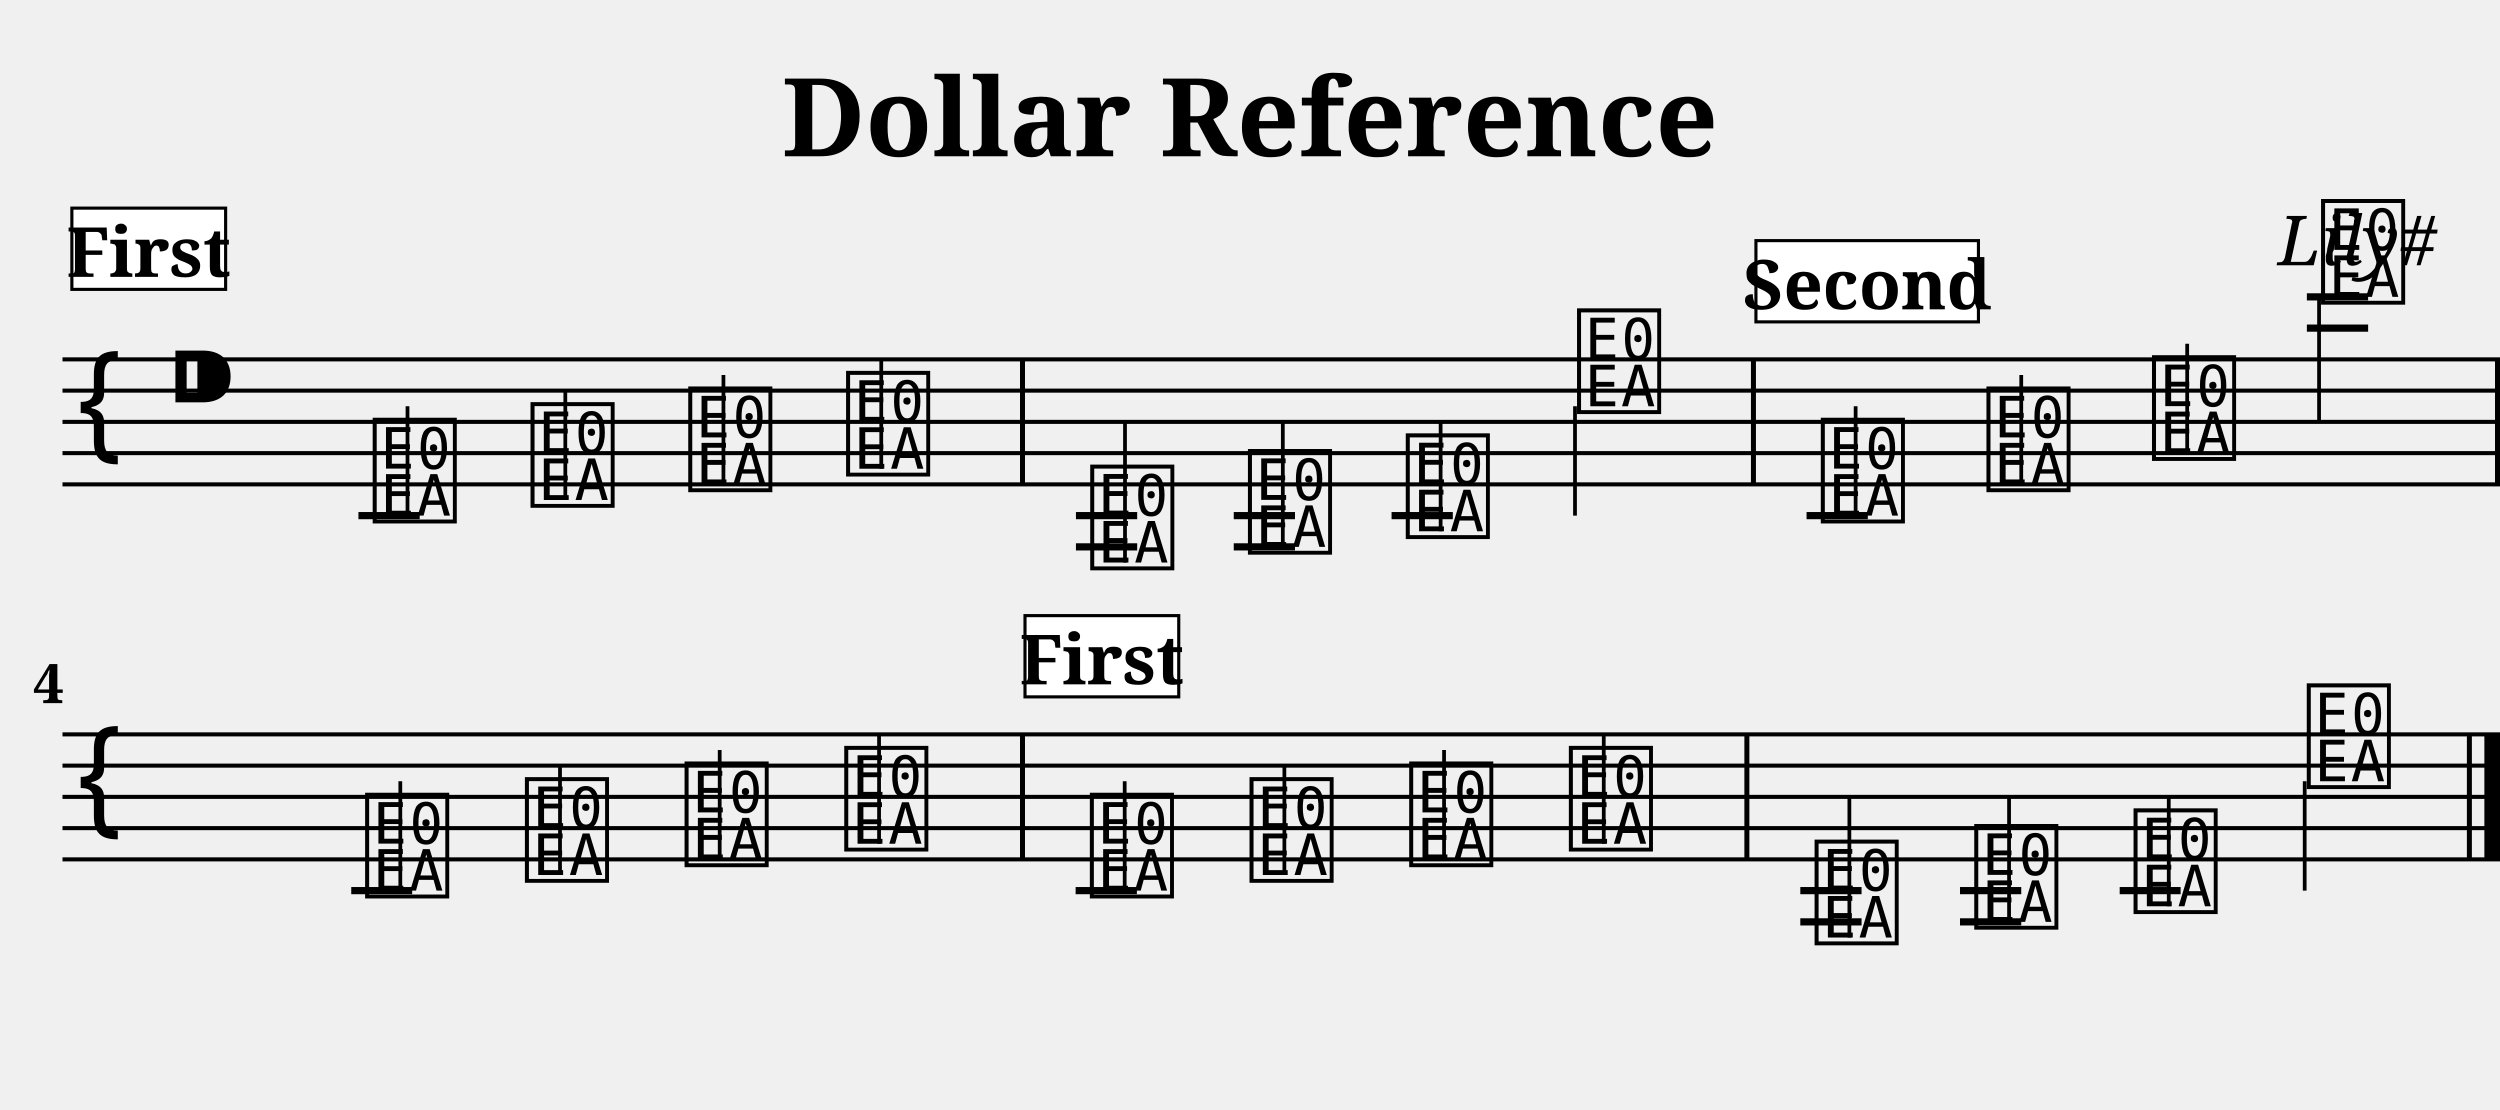
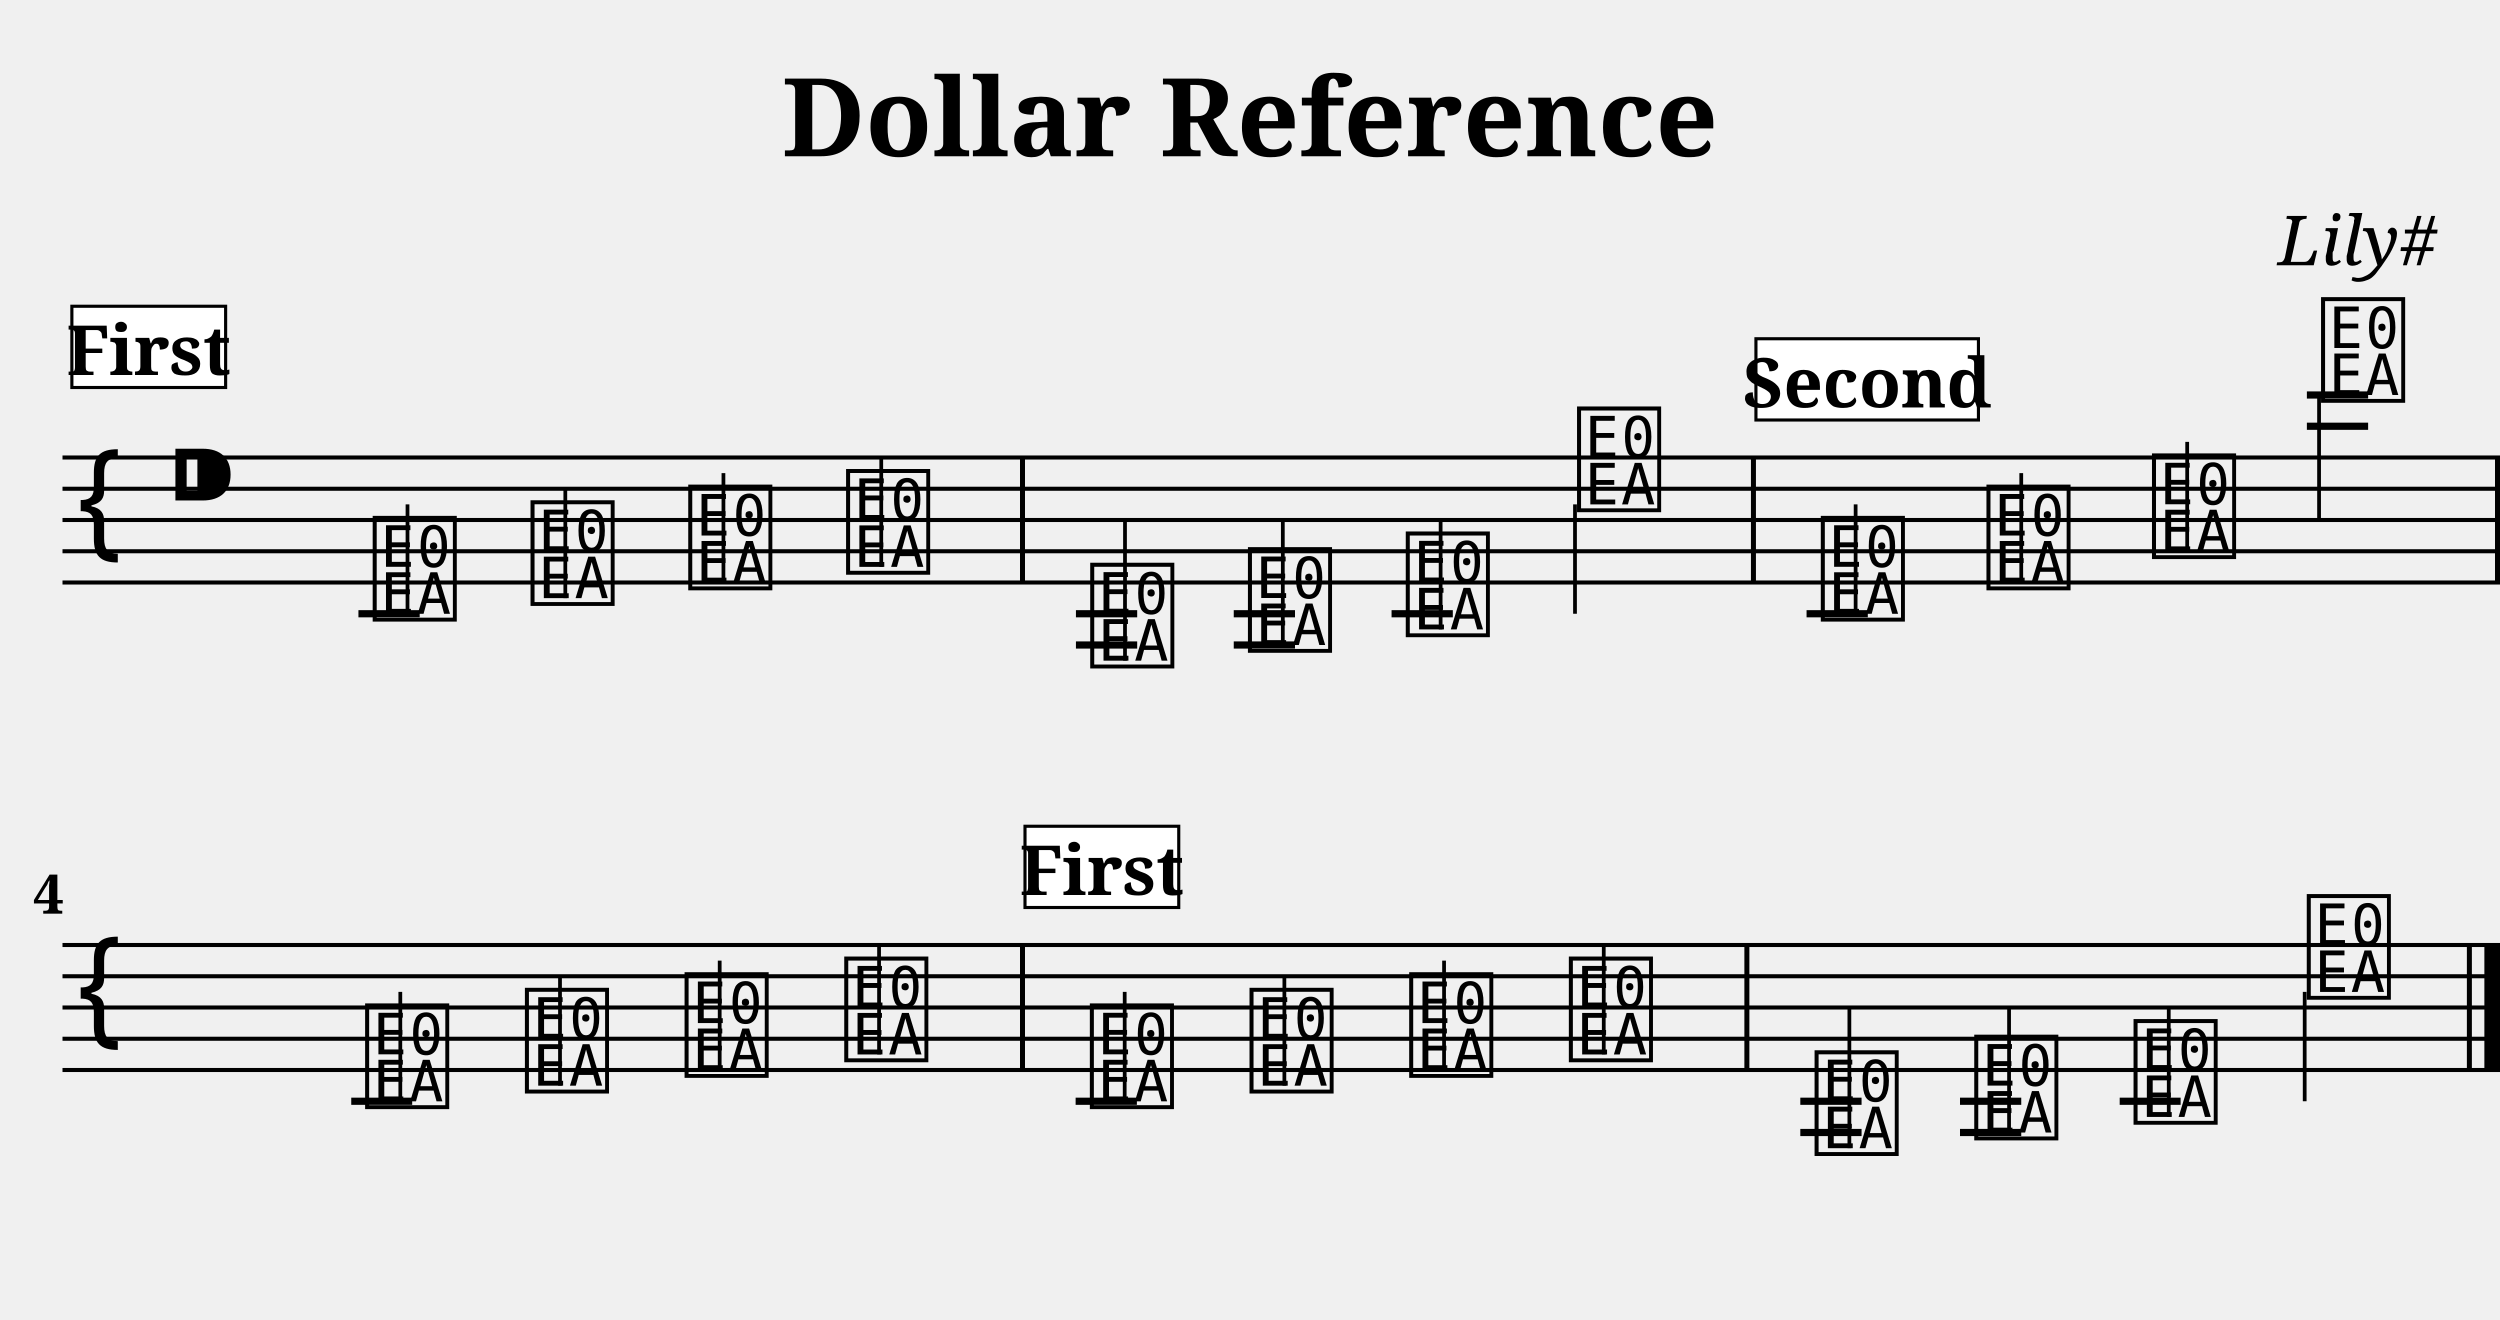
- <svg xmlns="http://www.w3.org/2000/svg" width="800.0" height="355.0" viewBox="0 0 80.00 35.50">
+ <svg xmlns="http://www.w3.org/2000/svg" width="800.0" height="422.4" viewBox="0 0 80.00 42.24">
  <style>
  @font-face { font-family: 'Emmentaler'; src: local('Emmentaler'); }
  .music { font-family: 'Emmentaler', serif; }
</style>
  <text x="40.00" y="5.00" font-size="3.49" font-family="serif" font-weight="bold" text-anchor="middle">Dollar Reference</text>
  <text x="78.00" y="8.49" font-size="2.20" font-family="serif" font-style="italic" text-anchor="end">Lily#</text>
  <g transform="translate(2.00,0.00) scale(1,1)">
-     <line x1="0.00" y1="11.50" x2="78.00" y2="11.50" stroke="#000000" stroke-width="0.130" />
-     <line x1="0.00" y1="12.50" x2="78.00" y2="12.50" stroke="#000000" stroke-width="0.130" />
-     <line x1="0.00" y1="13.50" x2="78.00" y2="13.50" stroke="#000000" stroke-width="0.130" />
-     <line x1="0.00" y1="14.50" x2="78.00" y2="14.50" stroke="#000000" stroke-width="0.130" />
-     <line x1="0.00" y1="15.50" x2="78.00" y2="15.50" stroke="#000000" stroke-width="0.130" />
-     <text class="music" x="0.30" y="14.50" font-size="4.00"></text>
-     <text class="music" x="3.30" y="13.50" font-size="4.00"></text>
-     <text class="music" x="9.80" y="16.50" font-size="4.00" data-pos="206"></text>
-     <line x1="11.04" y1="16.50" x2="11.04" y2="13.00" stroke="#000000" stroke-width="0.120" />
-     <text class="music" x="14.85" y="16.00" font-size="4.00" data-pos="209"></text>
-     <line x1="16.09" y1="16.00" x2="16.09" y2="12.50" stroke="#000000" stroke-width="0.120" />
-     <text class="music" x="19.90" y="15.50" font-size="4.00" data-pos="211"></text>
-     <line x1="21.15" y1="15.50" x2="21.15" y2="12.00" stroke="#000000" stroke-width="0.120" />
-     <text class="music" x="24.95" y="15.00" font-size="4.00" data-pos="213"></text>
-     <line x1="26.20" y1="15.00" x2="26.20" y2="11.50" stroke="#000000" stroke-width="0.120" />
-     <text class="music" x="32.76" y="18.00" font-size="4.00" data-pos="235"></text>
-     <line x1="34.00" y1="18.00" x2="34.00" y2="13.50" stroke="#000000" stroke-width="0.120" />
-     <text class="music" x="37.81" y="17.50" font-size="4.00" data-pos="238"></text>
-     <line x1="39.05" y1="17.50" x2="39.05" y2="13.50" stroke="#000000" stroke-width="0.120" />
-     <text class="music" x="42.86" y="17.00" font-size="4.00" data-pos="240"></text>
-     <line x1="44.10" y1="17.00" x2="44.10" y2="13.50" stroke="#000000" stroke-width="0.120" />
-     <text class="music" x="48.34" y="13.00" font-size="4.00" data-pos="242"></text>
-     <line x1="48.40" y1="13.00" x2="48.40" y2="16.50" stroke="#000000" stroke-width="0.120" />
-     <text class="music" x="56.14" y="16.50" font-size="4.00" data-pos="265"></text>
-     <line x1="57.38" y1="16.50" x2="57.38" y2="13.00" stroke="#000000" stroke-width="0.120" />
-     <text class="music" x="61.44" y="15.50" font-size="4.00" data-pos="268"></text>
-     <line x1="62.68" y1="15.50" x2="62.68" y2="12.00" stroke="#000000" stroke-width="0.120" />
-     <text class="music" x="66.74" y="14.50" font-size="4.00" data-pos="270"></text>
-     <line x1="67.99" y1="14.50" x2="67.99" y2="11.00" stroke="#000000" stroke-width="0.120" />
-     <text class="music" x="72.15" y="9.50" font-size="4.00" data-pos="272"></text>
-     <line x1="72.21" y1="9.50" x2="72.21" y2="13.50" stroke="#000000" stroke-width="0.120" />
-     <line x1="9.47" y1="16.50" x2="11.43" y2="16.50" stroke="#000000" stroke-width="0.230" />
-     <line x1="32.43" y1="16.50" x2="34.39" y2="16.50" stroke="#000000" stroke-width="0.230" />
-     <line x1="32.43" y1="17.50" x2="34.39" y2="17.50" stroke="#000000" stroke-width="0.230" />
-     <line x1="37.48" y1="16.50" x2="39.44" y2="16.50" stroke="#000000" stroke-width="0.230" />
-     <line x1="37.48" y1="17.50" x2="39.44" y2="17.50" stroke="#000000" stroke-width="0.230" />
-     <line x1="42.53" y1="16.50" x2="44.49" y2="16.50" stroke="#000000" stroke-width="0.230" />
-     <line x1="55.81" y1="16.50" x2="57.77" y2="16.50" stroke="#000000" stroke-width="0.230" />
-     <line x1="71.82" y1="10.50" x2="73.78" y2="10.50" stroke="#000000" stroke-width="0.230" />
-     <line x1="71.82" y1="9.50" x2="73.78" y2="9.50" stroke="#000000" stroke-width="0.230" />
-     <rect x="30.64" y="11.50" width="0.16" height="4.00" fill="#000000" />
-     <rect x="54.03" y="11.50" width="0.16" height="4.00" fill="#000000" />
-     <rect x="77.84" y="11.50" width="0.16" height="4.00" fill="#000000" />
-     <line x1="0.00" y1="23.50" x2="78.00" y2="23.50" stroke="#000000" stroke-width="0.130" />
-     <line x1="0.00" y1="24.50" x2="78.00" y2="24.50" stroke="#000000" stroke-width="0.130" />
-     <line x1="0.00" y1="25.50" x2="78.00" y2="25.50" stroke="#000000" stroke-width="0.130" />
-     <line x1="0.00" y1="26.50" x2="78.00" y2="26.50" stroke="#000000" stroke-width="0.130" />
-     <line x1="0.00" y1="27.50" x2="78.00" y2="27.50" stroke="#000000" stroke-width="0.130" />
-     <text class="music" x="0.30" y="26.50" font-size="4.00"></text>
-     <text class="music" x="9.56" y="28.50" font-size="4.00" data-pos="206"></text>
-     <line x1="10.81" y1="28.50" x2="10.81" y2="25.00" stroke="#000000" stroke-width="0.120" />
-     <text class="music" x="14.67" y="28.00" font-size="4.00" data-pos="209"></text>
-     <line x1="15.92" y1="28.00" x2="15.92" y2="24.50" stroke="#000000" stroke-width="0.120" />
-     <text class="music" x="19.78" y="27.50" font-size="4.00" data-pos="211"></text>
-     <line x1="21.03" y1="27.50" x2="21.03" y2="24.00" stroke="#000000" stroke-width="0.120" />
-     <text class="music" x="24.89" y="27.00" font-size="4.00" data-pos="213"></text>
-     <line x1="26.13" y1="27.00" x2="26.13" y2="23.50" stroke="#000000" stroke-width="0.120" />
-     <text class="music" x="32.75" y="28.50" font-size="4.00" data-pos="206"></text>
-     <line x1="33.99" y1="28.50" x2="33.99" y2="25.00" stroke="#000000" stroke-width="0.120" />
-     <text class="music" x="37.86" y="28.00" font-size="4.00" data-pos="209"></text>
-     <line x1="39.10" y1="28.00" x2="39.10" y2="24.50" stroke="#000000" stroke-width="0.120" />
-     <text class="music" x="42.97" y="27.50" font-size="4.00" data-pos="211"></text>
-     <line x1="44.21" y1="27.50" x2="44.21" y2="24.00" stroke="#000000" stroke-width="0.120" />
-     <text class="music" x="48.08" y="27.00" font-size="4.00" data-pos="213"></text>
-     <line x1="49.32" y1="27.00" x2="49.32" y2="23.50" stroke="#000000" stroke-width="0.120" />
-     <text class="music" x="55.94" y="30.00" font-size="4.00" data-pos="235"></text>
-     <line x1="57.18" y1="30.00" x2="57.18" y2="25.50" stroke="#000000" stroke-width="0.120" />
-     <text class="music" x="61.05" y="29.50" font-size="4.00" data-pos="238"></text>
-     <line x1="62.29" y1="29.50" x2="62.29" y2="25.50" stroke="#000000" stroke-width="0.120" />
-     <text class="music" x="66.15" y="29.00" font-size="4.00" data-pos="240"></text>
-     <line x1="67.40" y1="29.00" x2="67.40" y2="25.50" stroke="#000000" stroke-width="0.120" />
-     <text class="music" x="71.69" y="25.00" font-size="4.00" data-pos="242"></text>
-     <line x1="71.75" y1="25.00" x2="71.75" y2="28.50" stroke="#000000" stroke-width="0.120" />
-     <line x1="9.24" y1="28.50" x2="11.19" y2="28.50" stroke="#000000" stroke-width="0.230" />
-     <line x1="32.42" y1="28.50" x2="34.38" y2="28.50" stroke="#000000" stroke-width="0.230" />
-     <line x1="55.61" y1="28.50" x2="57.57" y2="28.50" stroke="#000000" stroke-width="0.230" />
-     <line x1="55.61" y1="29.50" x2="57.57" y2="29.50" stroke="#000000" stroke-width="0.230" />
-     <line x1="60.72" y1="28.50" x2="62.68" y2="28.50" stroke="#000000" stroke-width="0.230" />
-     <line x1="60.72" y1="29.50" x2="62.68" y2="29.50" stroke="#000000" stroke-width="0.230" />
-     <line x1="65.83" y1="28.50" x2="67.78" y2="28.50" stroke="#000000" stroke-width="0.230" />
-     <rect x="30.64" y="23.50" width="0.16" height="4.00" fill="#000000" />
-     <rect x="53.82" y="23.50" width="0.16" height="4.00" fill="#000000" />
-     <rect x="76.94" y="23.50" width="0.16" height="4.00" fill="#000000" />
-     <rect x="77.50" y="23.50" width="0.50" height="4.00" fill="#000000" />
-     <text x="0.05" y="22.50" font-size="1.75" font-family="serif" font-weight="bold" text-anchor="end" fill="#000000">4</text>
-     <rect x="0.30" y="6.66" width="4.92" height="2.60" fill="#FFFFFF" stroke="#000000" stroke-width="0.100" data-pos="0" />
-     <text x="2.76" y="8.86" font-size="2.20" font-family="serif" font-weight="bold" text-anchor="middle" fill="#000000" data-pos="0">First</text>
-     <rect x="54.19" y="7.70" width="7.12" height="2.60" fill="#FFFFFF" stroke="#000000" stroke-width="0.100" data-pos="243" />
-     <text x="57.75" y="9.90" font-size="2.20" font-family="serif" font-weight="bold" text-anchor="middle" fill="#000000" data-pos="243">Second</text>
-     <rect x="30.80" y="19.70" width="4.92" height="2.60" fill="#FFFFFF" stroke="#000000" stroke-width="0.100" data-pos="214" />
-     <text x="33.26" y="21.90" font-size="2.20" font-family="serif" font-weight="bold" text-anchor="middle" fill="#000000" data-pos="214">First</text>
+     <line x1="0.00" y1="14.64" x2="78.00" y2="14.64" stroke="#000000" stroke-width="0.130" />
+     <line x1="0.00" y1="15.64" x2="78.00" y2="15.64" stroke="#000000" stroke-width="0.130" />
+     <line x1="0.00" y1="16.64" x2="78.00" y2="16.64" stroke="#000000" stroke-width="0.130" />
+     <line x1="0.00" y1="17.64" x2="78.00" y2="17.64" stroke="#000000" stroke-width="0.130" />
+     <line x1="0.00" y1="18.64" x2="78.00" y2="18.64" stroke="#000000" stroke-width="0.130" />
+     <text class="music" x="0.30" y="17.64" font-size="4.00"></text>
+     <text class="music" x="3.30" y="16.64" font-size="4.00"></text>
+     <text class="music" x="9.80" y="19.64" font-size="4.00" data-pos="206"></text>
+     <line x1="11.04" y1="19.64" x2="11.04" y2="16.14" stroke="#000000" stroke-width="0.120" />
+     <text class="music" x="14.85" y="19.14" font-size="4.00" data-pos="209"></text>
+     <line x1="16.09" y1="19.14" x2="16.09" y2="15.64" stroke="#000000" stroke-width="0.120" />
+     <text class="music" x="19.90" y="18.64" font-size="4.00" data-pos="211"></text>
+     <line x1="21.15" y1="18.64" x2="21.15" y2="15.14" stroke="#000000" stroke-width="0.120" />
+     <text class="music" x="24.95" y="18.14" font-size="4.00" data-pos="213"></text>
+     <line x1="26.20" y1="18.14" x2="26.20" y2="14.64" stroke="#000000" stroke-width="0.120" />
+     <text class="music" x="32.76" y="21.14" font-size="4.00" data-pos="235"></text>
+     <line x1="34.00" y1="21.14" x2="34.00" y2="16.64" stroke="#000000" stroke-width="0.120" />
+     <text class="music" x="37.81" y="20.64" font-size="4.00" data-pos="238"></text>
+     <line x1="39.05" y1="20.64" x2="39.05" y2="16.64" stroke="#000000" stroke-width="0.120" />
+     <text class="music" x="42.86" y="20.14" font-size="4.00" data-pos="240"></text>
+     <line x1="44.10" y1="20.14" x2="44.10" y2="16.64" stroke="#000000" stroke-width="0.120" />
+     <text class="music" x="48.34" y="16.14" font-size="4.00" data-pos="242"></text>
+     <line x1="48.40" y1="16.14" x2="48.40" y2="19.64" stroke="#000000" stroke-width="0.120" />
+     <text class="music" x="56.14" y="19.64" font-size="4.00" data-pos="265"></text>
+     <line x1="57.38" y1="19.64" x2="57.38" y2="16.14" stroke="#000000" stroke-width="0.120" />
+     <text class="music" x="61.44" y="18.64" font-size="4.00" data-pos="268"></text>
+     <line x1="62.68" y1="18.64" x2="62.68" y2="15.14" stroke="#000000" stroke-width="0.120" />
+     <text class="music" x="66.74" y="17.64" font-size="4.00" data-pos="270"></text>
+     <line x1="67.99" y1="17.64" x2="67.99" y2="14.14" stroke="#000000" stroke-width="0.120" />
+     <text class="music" x="72.15" y="12.64" font-size="4.00" data-pos="272"></text>
+     <line x1="72.21" y1="12.64" x2="72.21" y2="16.64" stroke="#000000" stroke-width="0.120" />
+     <line x1="9.47" y1="19.64" x2="11.43" y2="19.64" stroke="#000000" stroke-width="0.230" />
+     <line x1="32.43" y1="19.64" x2="34.39" y2="19.64" stroke="#000000" stroke-width="0.230" />
+     <line x1="32.43" y1="20.64" x2="34.39" y2="20.64" stroke="#000000" stroke-width="0.230" />
+     <line x1="37.48" y1="19.64" x2="39.44" y2="19.64" stroke="#000000" stroke-width="0.230" />
+     <line x1="37.48" y1="20.64" x2="39.44" y2="20.64" stroke="#000000" stroke-width="0.230" />
+     <line x1="42.53" y1="19.64" x2="44.49" y2="19.64" stroke="#000000" stroke-width="0.230" />
+     <line x1="55.81" y1="19.64" x2="57.77" y2="19.64" stroke="#000000" stroke-width="0.230" />
+     <line x1="71.82" y1="13.64" x2="73.78" y2="13.64" stroke="#000000" stroke-width="0.230" />
+     <line x1="71.82" y1="12.64" x2="73.78" y2="12.64" stroke="#000000" stroke-width="0.230" />
+     <rect x="30.64" y="14.64" width="0.16" height="4.00" fill="#000000" />
+     <rect x="54.03" y="14.64" width="0.16" height="4.00" fill="#000000" />
+     <rect x="77.84" y="14.64" width="0.16" height="4.00" fill="#000000" />
+     <line x1="0.00" y1="30.24" x2="78.00" y2="30.24" stroke="#000000" stroke-width="0.130" />
+     <line x1="0.00" y1="31.24" x2="78.00" y2="31.24" stroke="#000000" stroke-width="0.130" />
+     <line x1="0.00" y1="32.24" x2="78.00" y2="32.24" stroke="#000000" stroke-width="0.130" />
+     <line x1="0.00" y1="33.24" x2="78.00" y2="33.24" stroke="#000000" stroke-width="0.130" />
+     <line x1="0.00" y1="34.24" x2="78.00" y2="34.24" stroke="#000000" stroke-width="0.130" />
+     <text class="music" x="0.30" y="33.24" font-size="4.00"></text>
+     <text class="music" x="9.56" y="35.24" font-size="4.00" data-pos="206"></text>
+     <line x1="10.81" y1="35.24" x2="10.81" y2="31.74" stroke="#000000" stroke-width="0.120" />
+     <text class="music" x="14.67" y="34.74" font-size="4.00" data-pos="209"></text>
+     <line x1="15.92" y1="34.74" x2="15.92" y2="31.24" stroke="#000000" stroke-width="0.120" />
+     <text class="music" x="19.78" y="34.24" font-size="4.00" data-pos="211"></text>
+     <line x1="21.03" y1="34.24" x2="21.03" y2="30.74" stroke="#000000" stroke-width="0.120" />
+     <text class="music" x="24.89" y="33.74" font-size="4.00" data-pos="213"></text>
+     <line x1="26.13" y1="33.74" x2="26.13" y2="30.24" stroke="#000000" stroke-width="0.120" />
+     <text class="music" x="32.75" y="35.24" font-size="4.00" data-pos="206"></text>
+     <line x1="33.99" y1="35.24" x2="33.99" y2="31.74" stroke="#000000" stroke-width="0.120" />
+     <text class="music" x="37.86" y="34.74" font-size="4.00" data-pos="209"></text>
+     <line x1="39.10" y1="34.74" x2="39.10" y2="31.24" stroke="#000000" stroke-width="0.120" />
+     <text class="music" x="42.97" y="34.24" font-size="4.00" data-pos="211"></text>
+     <line x1="44.21" y1="34.24" x2="44.21" y2="30.74" stroke="#000000" stroke-width="0.120" />
+     <text class="music" x="48.08" y="33.74" font-size="4.00" data-pos="213"></text>
+     <line x1="49.32" y1="33.74" x2="49.32" y2="30.24" stroke="#000000" stroke-width="0.120" />
+     <text class="music" x="55.94" y="36.74" font-size="4.00" data-pos="235"></text>
+     <line x1="57.18" y1="36.74" x2="57.18" y2="32.24" stroke="#000000" stroke-width="0.120" />
+     <text class="music" x="61.05" y="36.24" font-size="4.00" data-pos="238"></text>
+     <line x1="62.29" y1="36.24" x2="62.29" y2="32.24" stroke="#000000" stroke-width="0.120" />
+     <text class="music" x="66.15" y="35.74" font-size="4.00" data-pos="240"></text>
+     <line x1="67.40" y1="35.74" x2="67.40" y2="32.24" stroke="#000000" stroke-width="0.120" />
+     <text class="music" x="71.69" y="31.74" font-size="4.00" data-pos="242"></text>
+     <line x1="71.75" y1="31.74" x2="71.75" y2="35.24" stroke="#000000" stroke-width="0.120" />
+     <line x1="9.24" y1="35.24" x2="11.19" y2="35.24" stroke="#000000" stroke-width="0.230" />
+     <line x1="32.42" y1="35.24" x2="34.38" y2="35.24" stroke="#000000" stroke-width="0.230" />
+     <line x1="55.61" y1="35.24" x2="57.57" y2="35.24" stroke="#000000" stroke-width="0.230" />
+     <line x1="55.61" y1="36.24" x2="57.57" y2="36.24" stroke="#000000" stroke-width="0.230" />
+     <line x1="60.72" y1="35.24" x2="62.68" y2="35.24" stroke="#000000" stroke-width="0.230" />
+     <line x1="60.72" y1="36.24" x2="62.68" y2="36.24" stroke="#000000" stroke-width="0.230" />
+     <line x1="65.83" y1="35.24" x2="67.78" y2="35.24" stroke="#000000" stroke-width="0.230" />
+     <rect x="30.64" y="30.24" width="0.16" height="4.00" fill="#000000" />
+     <rect x="53.82" y="30.24" width="0.16" height="4.00" fill="#000000" />
+     <rect x="76.94" y="30.24" width="0.16" height="4.00" fill="#000000" />
+     <rect x="77.50" y="30.24" width="0.50" height="4.00" fill="#000000" />
+     <text x="0.05" y="29.24" font-size="1.75" font-family="serif" font-weight="bold" text-anchor="end" fill="#000000">4</text>
+     <rect x="0.30" y="9.80" width="4.92" height="2.60" fill="#FFFFFF" stroke="#000000" stroke-width="0.100" data-pos="0" />
+     <text x="2.76" y="12.00" font-size="2.20" font-family="serif" font-weight="bold" text-anchor="middle" fill="#000000" data-pos="0">First</text>
+     <rect x="54.19" y="10.84" width="7.12" height="2.60" fill="#FFFFFF" stroke="#000000" stroke-width="0.100" data-pos="243" />
+     <text x="57.75" y="13.04" font-size="2.20" font-family="serif" font-weight="bold" text-anchor="middle" fill="#000000" data-pos="243">Second</text>
+     <rect x="30.80" y="26.44" width="4.92" height="2.60" fill="#FFFFFF" stroke="#000000" stroke-width="0.100" data-pos="214" />
+     <text x="33.26" y="28.64" font-size="2.20" font-family="serif" font-weight="bold" text-anchor="middle" fill="#000000" data-pos="214">First</text>
  </g>
</svg>
